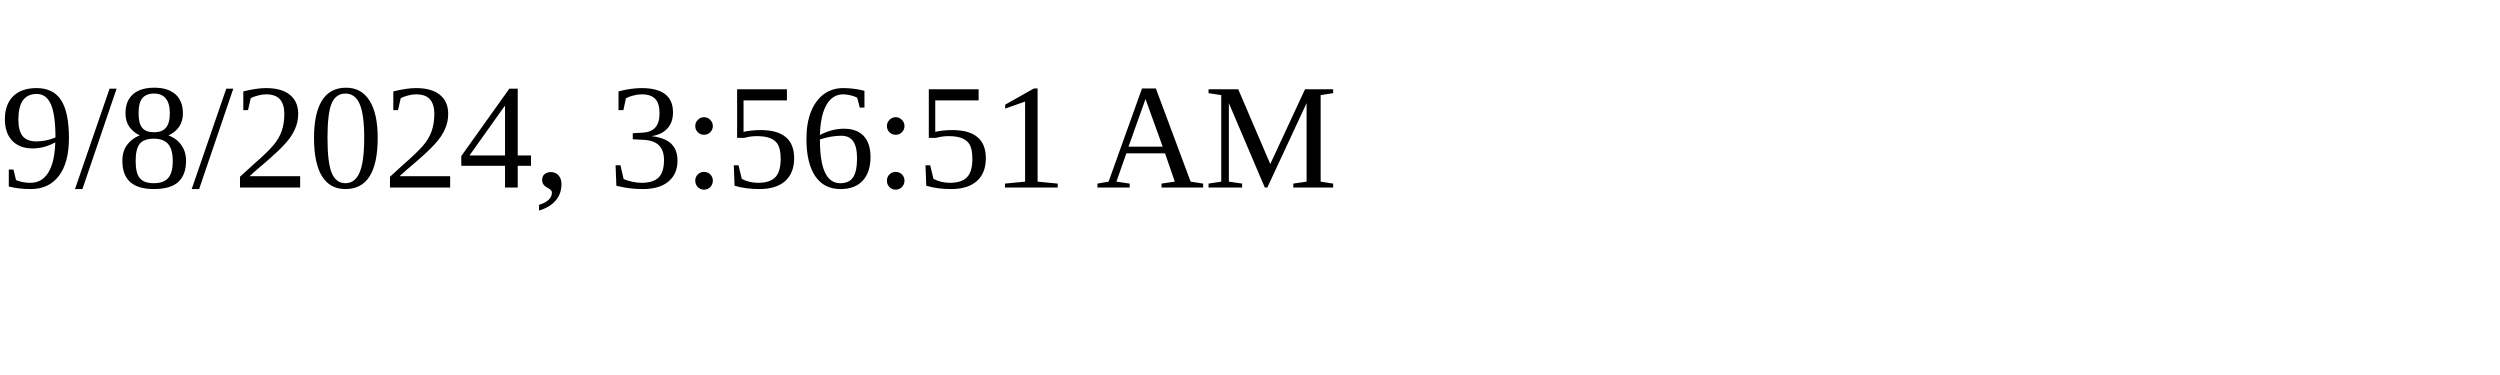
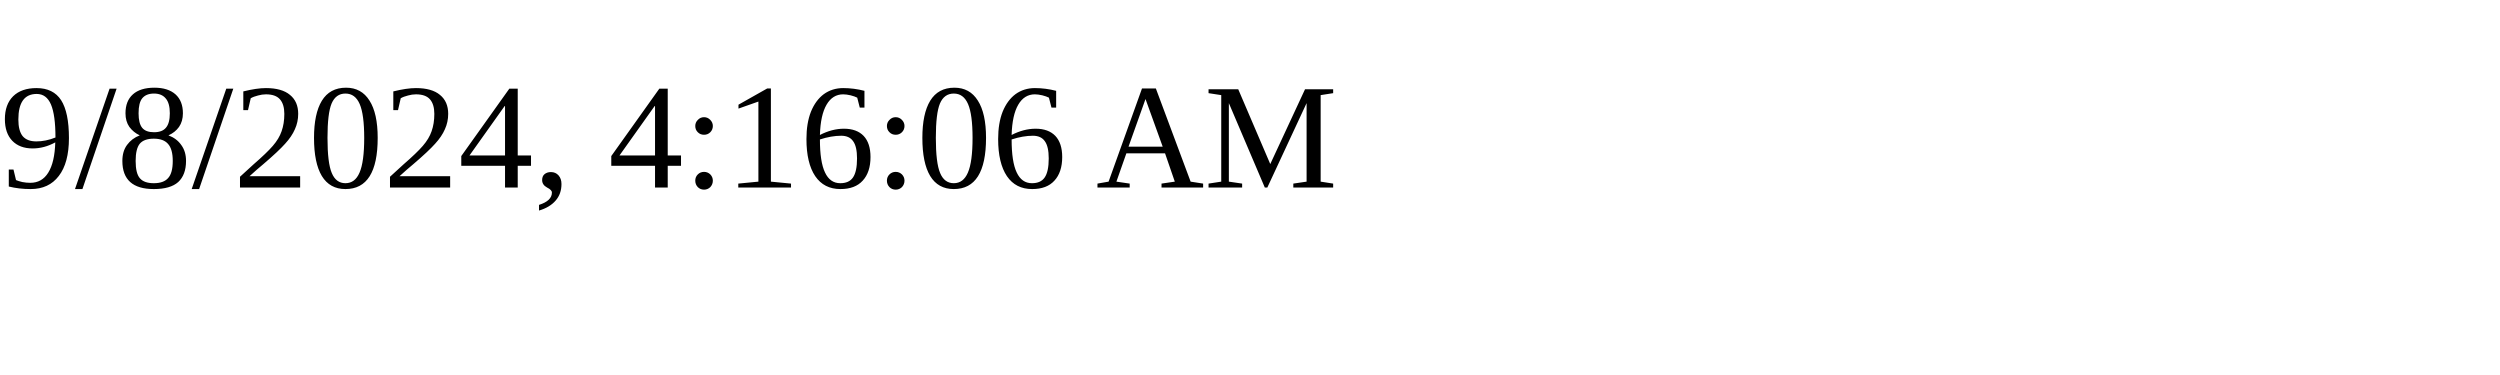
<svg xmlns="http://www.w3.org/2000/svg" height="30" width="200">
-   <text x="0" y="15">9/8/2024, 3:56:51 AM</text>
+   <text x="0" y="15">9/8/2024, 4:16:06 AM</text>
</svg>
